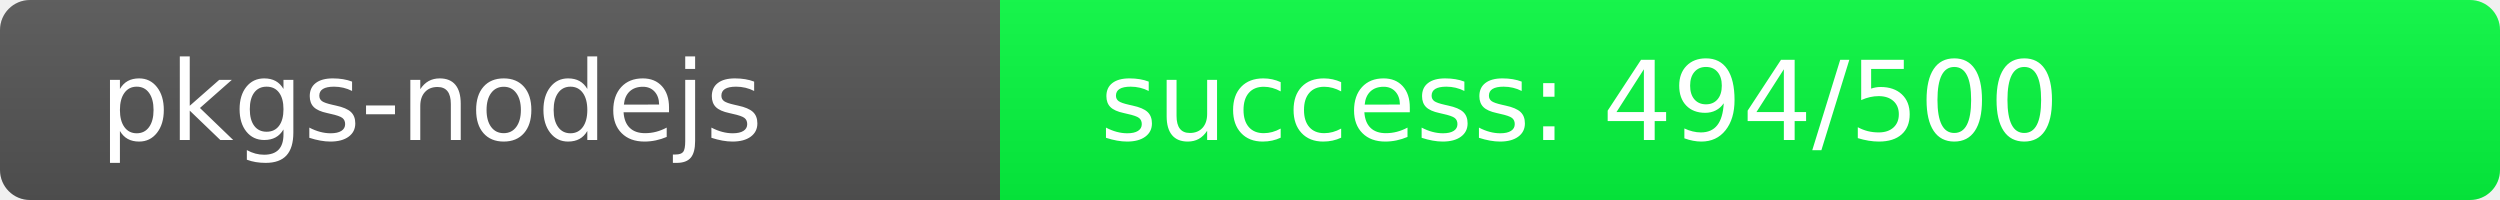
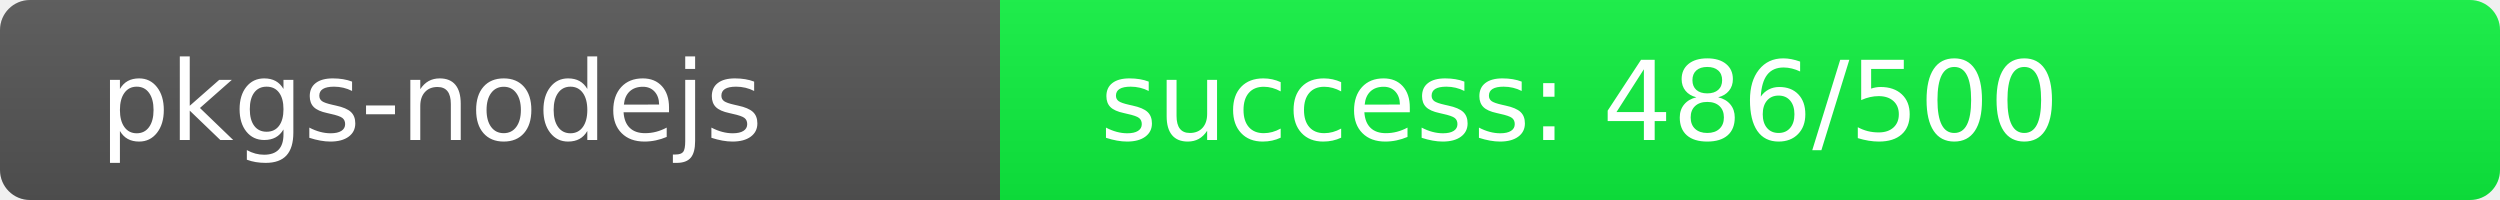
<svg xmlns="http://www.w3.org/2000/svg" width="250" height="20" role="img">
  <linearGradient id="s" x2="0" y2="100%">
    <stop offset="0" stop-color="#bbb" stop-opacity=".1" />
    <stop offset="1" stop-opacity=".1" />
  </linearGradient>
  <clipPath id="r">
    <rect width="250" height="20" rx="3" fill="#fff" />
  </clipPath>
  <g clip-path="url(#r)">
    <rect width="100" height="20" fill="#555" />
-     <rect x="100" width="150" height="20" fill="rgb(6,250,64)" />
+     <rect x="100" width="150" height="20" fill="rgb(14,242,64)" />
    <rect width="250" height="20" fill="url(#s)" />
  </g>
  <g fill="#fff" text-anchor="start" font-family="Verdana,Geneva,DejaVu Sans,sans-serif" text-rendering="geometricPrecision" font-size="110">
    <text x="100" y="140" transform="scale(.1)" fill="#fff">pkgs-nodejs</text>
-     <text x="1100" y="140" transform="scale(.1)" fill="#fff">success: 494/500</text>
+     <text x="1100" y="140" transform="scale(.1)" fill="#fff">success: 486/500</text>
  </g>
</svg>
